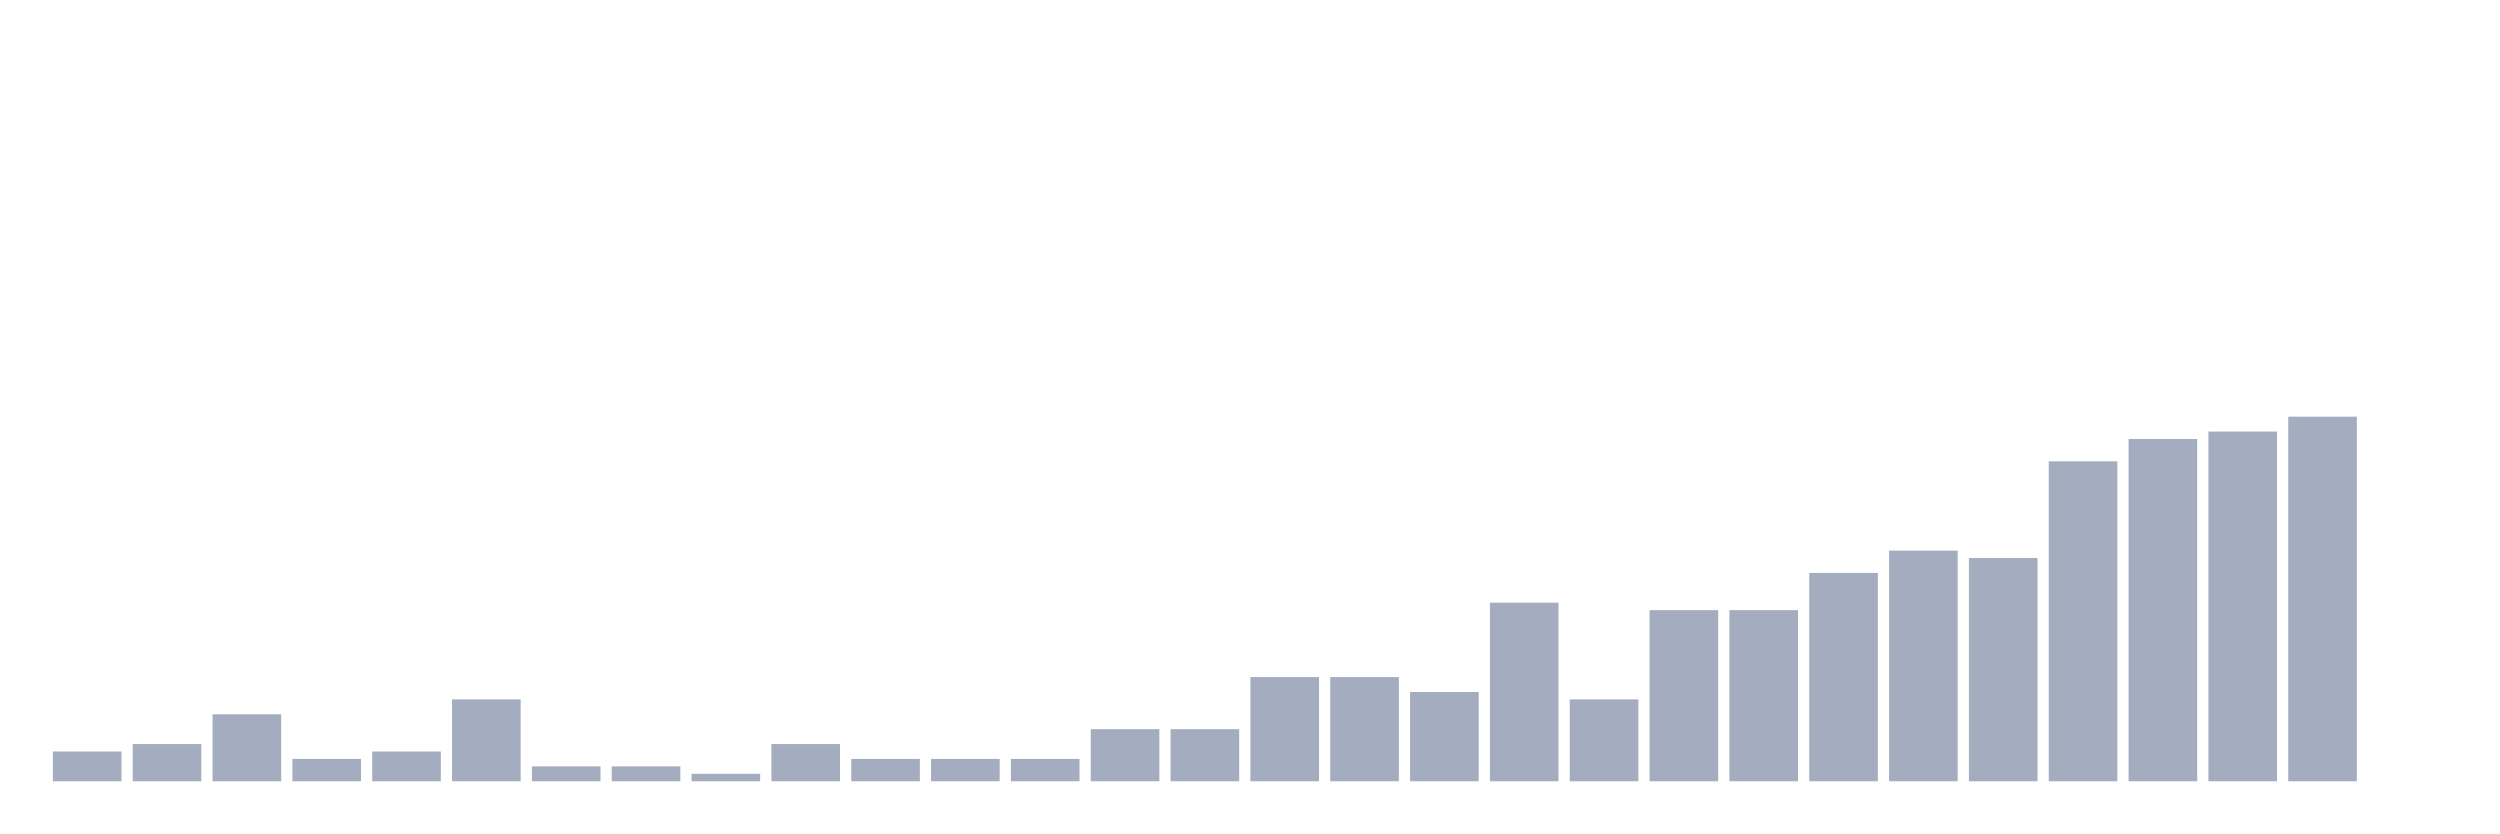
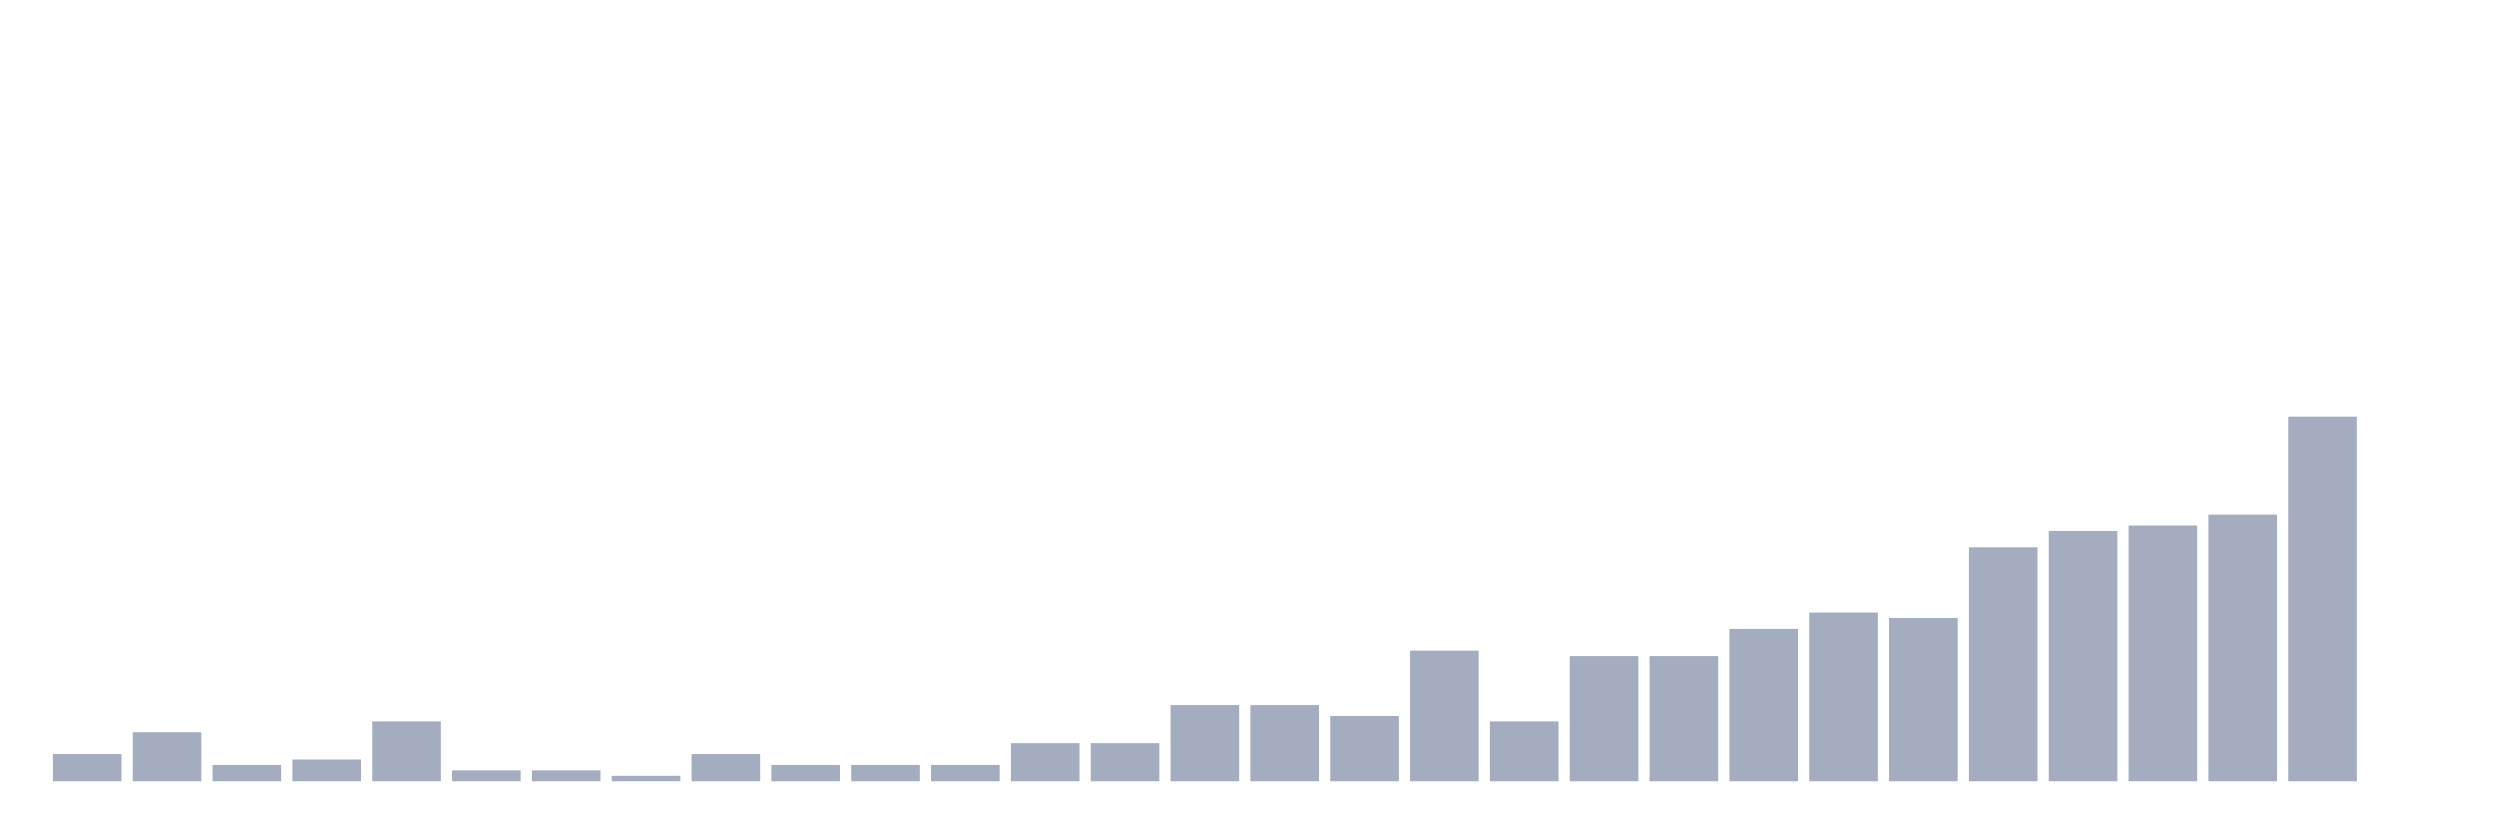
<svg xmlns="http://www.w3.org/2000/svg" viewBox="0 0 480 160">
  <g transform="translate(10,10)">
-     <rect class="bar" x="0.153" width="13.175" y="134.286" height="5.714" fill="rgb(164,173,192)" />
-     <rect class="bar" x="15.482" width="13.175" y="132.857" height="7.143" fill="rgb(164,173,192)" />
-     <rect class="bar" x="30.81" width="13.175" y="127.143" height="12.857" fill="rgb(164,173,192)" />
-     <rect class="bar" x="46.138" width="13.175" y="135.714" height="4.286" fill="rgb(164,173,192)" />
-     <rect class="bar" x="61.466" width="13.175" y="134.286" height="5.714" fill="rgb(164,173,192)" />
-     <rect class="bar" x="76.794" width="13.175" y="124.286" height="15.714" fill="rgb(164,173,192)" />
-     <rect class="bar" x="92.123" width="13.175" y="137.143" height="2.857" fill="rgb(164,173,192)" />
-     <rect class="bar" x="107.451" width="13.175" y="137.143" height="2.857" fill="rgb(164,173,192)" />
-     <rect class="bar" x="122.779" width="13.175" y="138.571" height="1.429" fill="rgb(164,173,192)" />
-     <rect class="bar" x="138.107" width="13.175" y="132.857" height="7.143" fill="rgb(164,173,192)" />
-     <rect class="bar" x="153.436" width="13.175" y="135.714" height="4.286" fill="rgb(164,173,192)" />
-     <rect class="bar" x="168.764" width="13.175" y="135.714" height="4.286" fill="rgb(164,173,192)" />
-     <rect class="bar" x="184.092" width="13.175" y="135.714" height="4.286" fill="rgb(164,173,192)" />
-     <rect class="bar" x="199.42" width="13.175" y="130" height="10" fill="rgb(164,173,192)" />
-     <rect class="bar" x="214.748" width="13.175" y="130" height="10" fill="rgb(164,173,192)" />
-     <rect class="bar" x="230.077" width="13.175" y="120" height="20" fill="rgb(164,173,192)" />
-     <rect class="bar" x="245.405" width="13.175" y="120" height="20" fill="rgb(164,173,192)" />
-     <rect class="bar" x="260.733" width="13.175" y="122.857" height="17.143" fill="rgb(164,173,192)" />
-     <rect class="bar" x="276.061" width="13.175" y="105.714" height="34.286" fill="rgb(164,173,192)" />
-     <rect class="bar" x="291.39" width="13.175" y="124.286" height="15.714" fill="rgb(164,173,192)" />
-     <rect class="bar" x="306.718" width="13.175" y="107.143" height="32.857" fill="rgb(164,173,192)" />
-     <rect class="bar" x="322.046" width="13.175" y="107.143" height="32.857" fill="rgb(164,173,192)" />
-     <rect class="bar" x="337.374" width="13.175" y="100" height="40" fill="rgb(164,173,192)" />
-     <rect class="bar" x="352.702" width="13.175" y="95.714" height="44.286" fill="rgb(164,173,192)" />
-     <rect class="bar" x="368.031" width="13.175" y="97.143" height="42.857" fill="rgb(164,173,192)" />
-     <rect class="bar" x="383.359" width="13.175" y="78.571" height="61.429" fill="rgb(164,173,192)" />
-     <rect class="bar" x="398.687" width="13.175" y="74.286" height="65.714" fill="rgb(164,173,192)" />
-     <rect class="bar" x="414.015" width="13.175" y="72.857" height="67.143" fill="rgb(164,173,192)" />
+     <rect class="bar" x="0.153" width="13.175" y="134.776" height="5.224" fill="rgb(164,173,192)" />
+     <rect class="bar" x="15.482" width="13.175" y="130.597" height="9.403" fill="rgb(164,173,192)" />
+     <rect class="bar" x="30.81" width="13.175" y="136.866" height="3.134" fill="rgb(164,173,192)" />
+     <rect class="bar" x="46.138" width="13.175" y="135.821" height="4.179" fill="rgb(164,173,192)" />
+     <rect class="bar" x="61.466" width="13.175" y="128.507" height="11.493" fill="rgb(164,173,192)" />
+     <rect class="bar" x="76.794" width="13.175" y="137.91" height="2.09" fill="rgb(164,173,192)" />
+     <rect class="bar" x="92.123" width="13.175" y="137.91" height="2.09" fill="rgb(164,173,192)" />
+     <rect class="bar" x="107.451" width="13.175" y="138.955" height="1.045" fill="rgb(164,173,192)" />
+     <rect class="bar" x="122.779" width="13.175" y="134.776" height="5.224" fill="rgb(164,173,192)" />
+     <rect class="bar" x="138.107" width="13.175" y="136.866" height="3.134" fill="rgb(164,173,192)" />
+     <rect class="bar" x="153.436" width="13.175" y="136.866" height="3.134" fill="rgb(164,173,192)" />
+     <rect class="bar" x="168.764" width="13.175" y="136.866" height="3.134" fill="rgb(164,173,192)" />
+     <rect class="bar" x="184.092" width="13.175" y="132.687" height="7.313" fill="rgb(164,173,192)" />
+     <rect class="bar" x="199.42" width="13.175" y="132.687" height="7.313" fill="rgb(164,173,192)" />
+     <rect class="bar" x="214.748" width="13.175" y="125.373" height="14.627" fill="rgb(164,173,192)" />
+     <rect class="bar" x="230.077" width="13.175" y="125.373" height="14.627" fill="rgb(164,173,192)" />
+     <rect class="bar" x="245.405" width="13.175" y="127.463" height="12.537" fill="rgb(164,173,192)" />
+     <rect class="bar" x="260.733" width="13.175" y="114.925" height="25.075" fill="rgb(164,173,192)" />
+     <rect class="bar" x="276.061" width="13.175" y="128.507" height="11.493" fill="rgb(164,173,192)" />
+     <rect class="bar" x="291.39" width="13.175" y="115.97" height="24.03" fill="rgb(164,173,192)" />
+     <rect class="bar" x="306.718" width="13.175" y="115.97" height="24.03" fill="rgb(164,173,192)" />
+     <rect class="bar" x="322.046" width="13.175" y="110.746" height="29.254" fill="rgb(164,173,192)" />
+     <rect class="bar" x="337.374" width="13.175" y="107.612" height="32.388" fill="rgb(164,173,192)" />
+     <rect class="bar" x="352.702" width="13.175" y="108.657" height="31.343" fill="rgb(164,173,192)" />
+     <rect class="bar" x="368.031" width="13.175" y="95.075" height="44.925" fill="rgb(164,173,192)" />
+     <rect class="bar" x="383.359" width="13.175" y="91.94" height="48.06" fill="rgb(164,173,192)" />
+     <rect class="bar" x="398.687" width="13.175" y="90.896" height="49.104" fill="rgb(164,173,192)" />
+     <rect class="bar" x="414.015" width="13.175" y="88.806" height="51.194" fill="rgb(164,173,192)" />
    <rect class="bar" x="429.344" width="13.175" y="70" height="70" fill="rgb(164,173,192)" />
    <rect class="bar" x="444.672" width="13.175" y="140" height="0" fill="rgb(164,173,192)" />
  </g>
</svg>
